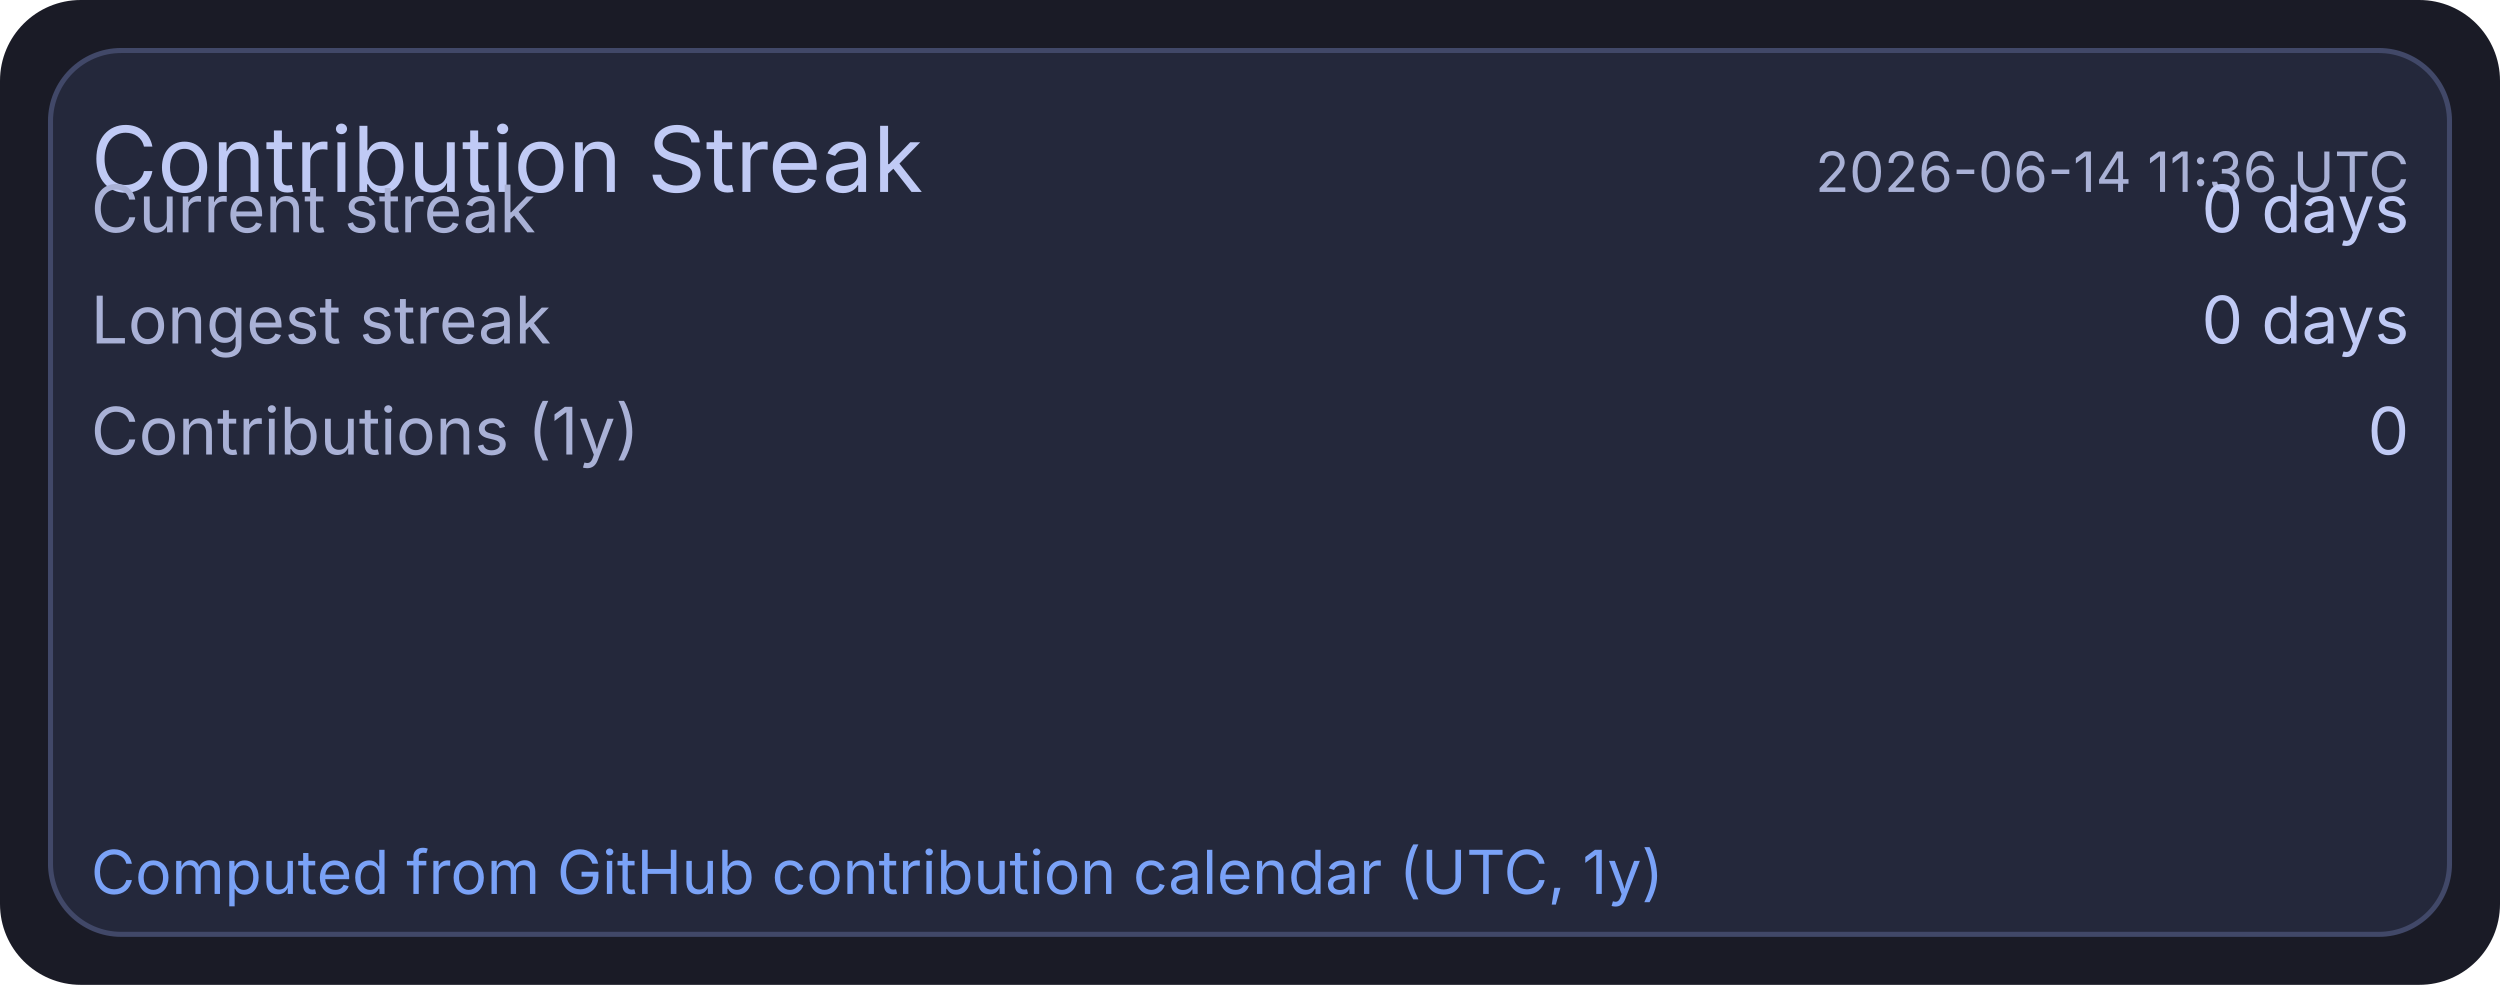
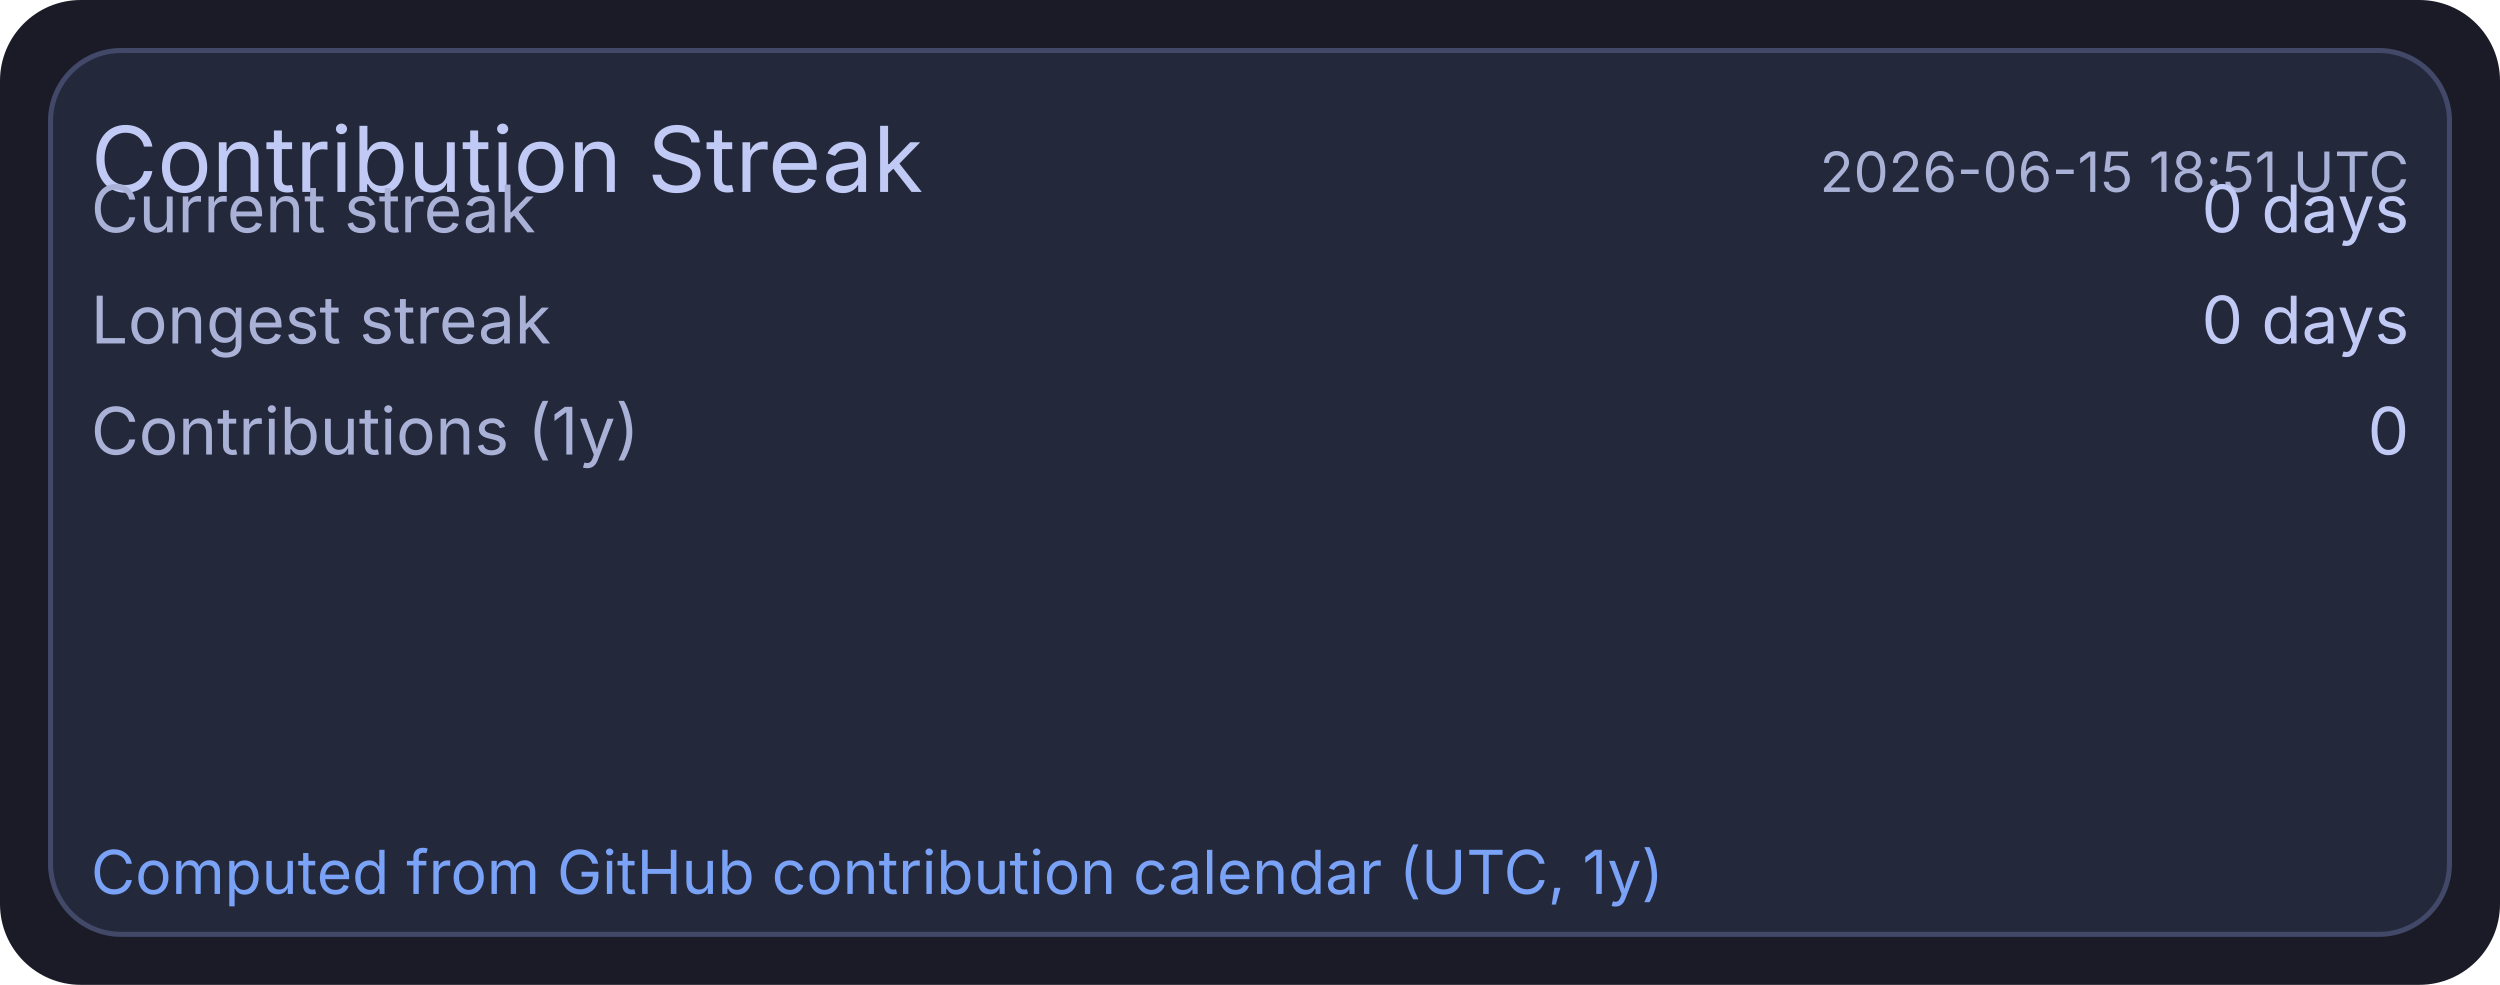
<svg xmlns="http://www.w3.org/2000/svg" width="495" height="195" viewBox="0 0 495 195">
  <rect x="0" y="0" width="495" height="195" rx="16" fill="#1a1b26" />
  <rect x="10" y="10" width="475" height="175" rx="14" fill="#24283b" stroke="#414868" stroke-width="1" />
  <text x="18" y="38" fill="#c0caf5" font-size="18" font-family="ui-sans-serif, system-ui, -apple-system, Segoe UI">Contribution Streak</text>
-   <text x="477" y="38" text-anchor="end" fill="#a9b1d6" font-size="11" font-family="ui-sans-serif, system-ui, -apple-system, Segoe UI">2026-06-14 11:36 UTC</text>
+   <text x="477" y="38" text-anchor="end" fill="#a9b1d6" font-size="11" font-family="ui-sans-serif, system-ui, -apple-system, Segoe UI">2026-06-15 18:51 UTC</text>
  <text x="18" y="46" fill="#a9b1d6" font-size="13" font-family="ui-sans-serif, system-ui, -apple-system, Segoe UI">Current streak</text>
  <text x="477" y="46" text-anchor="end" fill="#c0caf5" font-size="13" font-family="ui-sans-serif, system-ui, -apple-system, Segoe UI">0 days</text>
  <text x="18" y="68" fill="#a9b1d6" font-size="13" font-family="ui-sans-serif, system-ui, -apple-system, Segoe UI">Longest streak</text>
  <text x="477" y="68" text-anchor="end" fill="#c0caf5" font-size="13" font-family="ui-sans-serif, system-ui, -apple-system, Segoe UI">0 days</text>
  <text x="18" y="90" fill="#a9b1d6" font-size="13" font-family="ui-sans-serif, system-ui, -apple-system, Segoe UI">Contributions (1y)</text>
  <text x="477" y="90" text-anchor="end" fill="#c0caf5" font-size="13" font-family="ui-sans-serif, system-ui, -apple-system, Segoe UI">0</text>
  <text x="18" y="177" fill="#7aa2f7" font-size="12" font-family="ui-sans-serif, system-ui, -apple-system, Segoe UI">Computed from GitHub contribution calendar (UTC, 1y)</text>
</svg>
